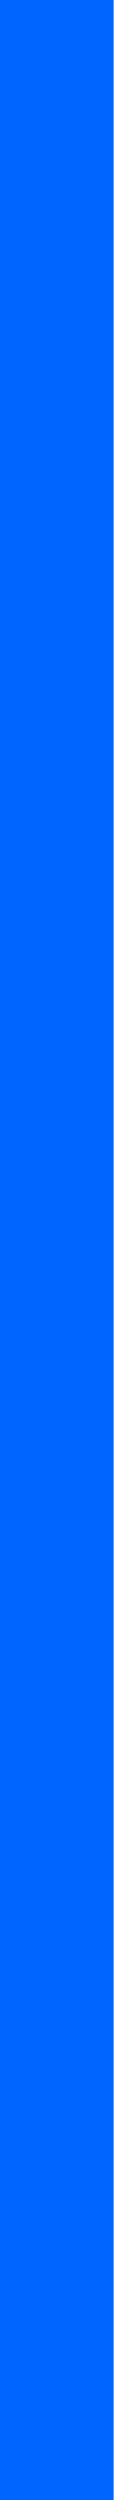
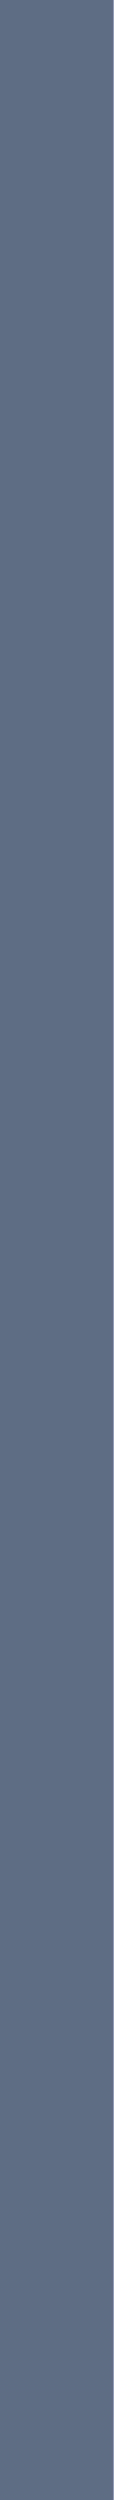
<svg xmlns="http://www.w3.org/2000/svg" width="2" height="44" viewBox="0 0 2 44" fill="none">
-   <rect width="2" height="44" fill="#0065FF" />
+   <rect width="2" height="44" fill="#5E6C84" />
</svg>
